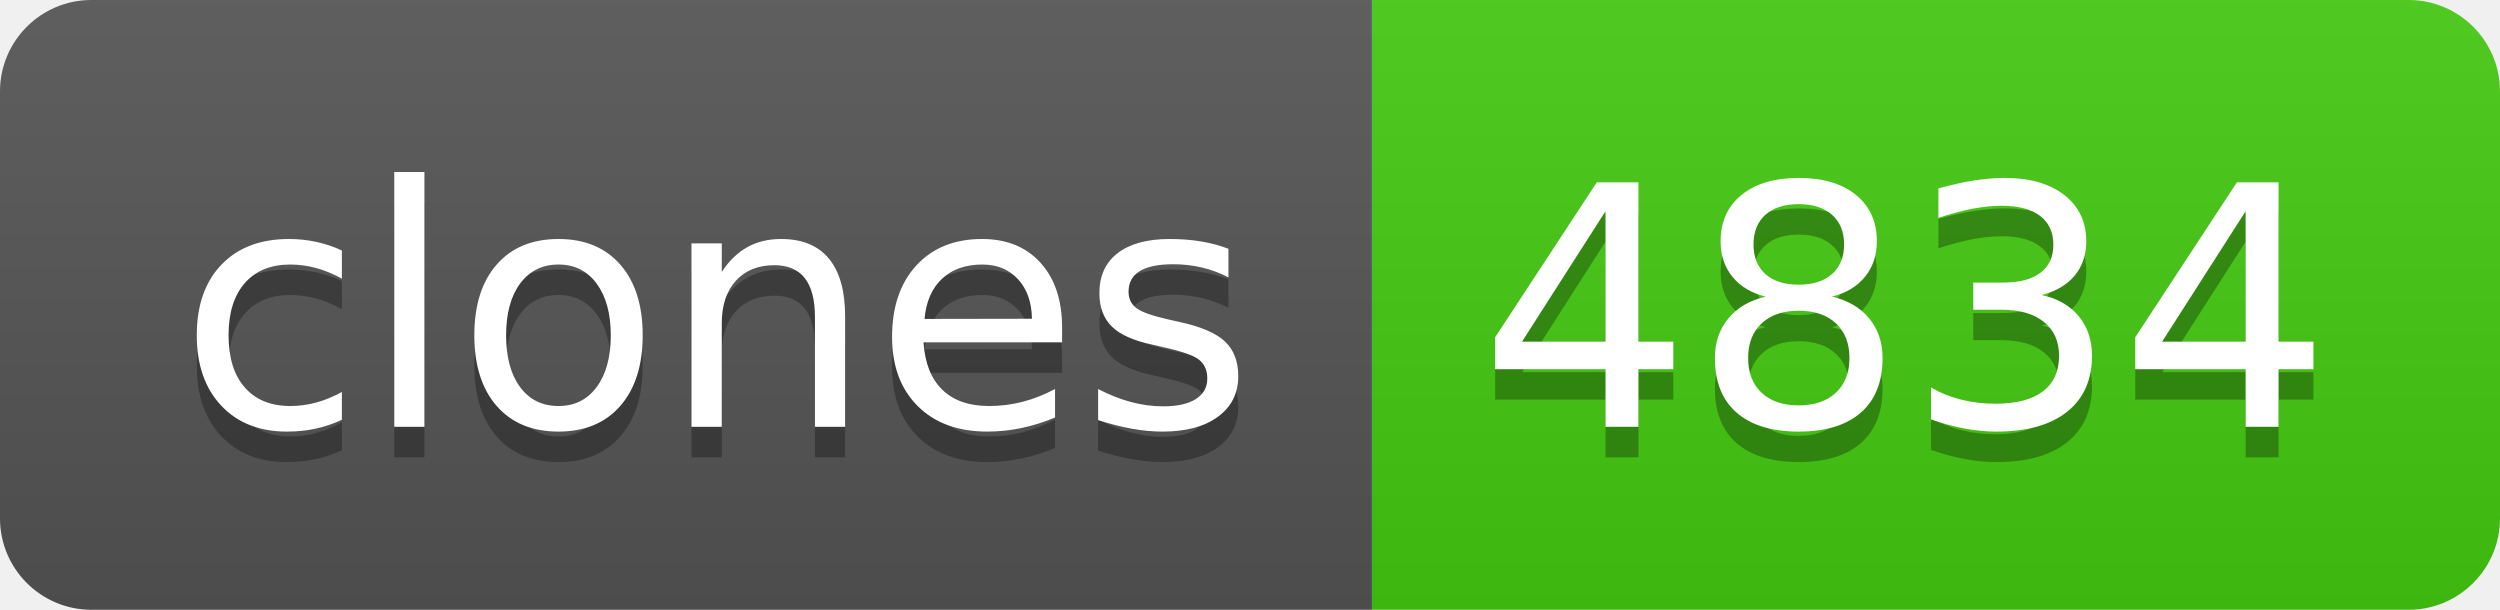
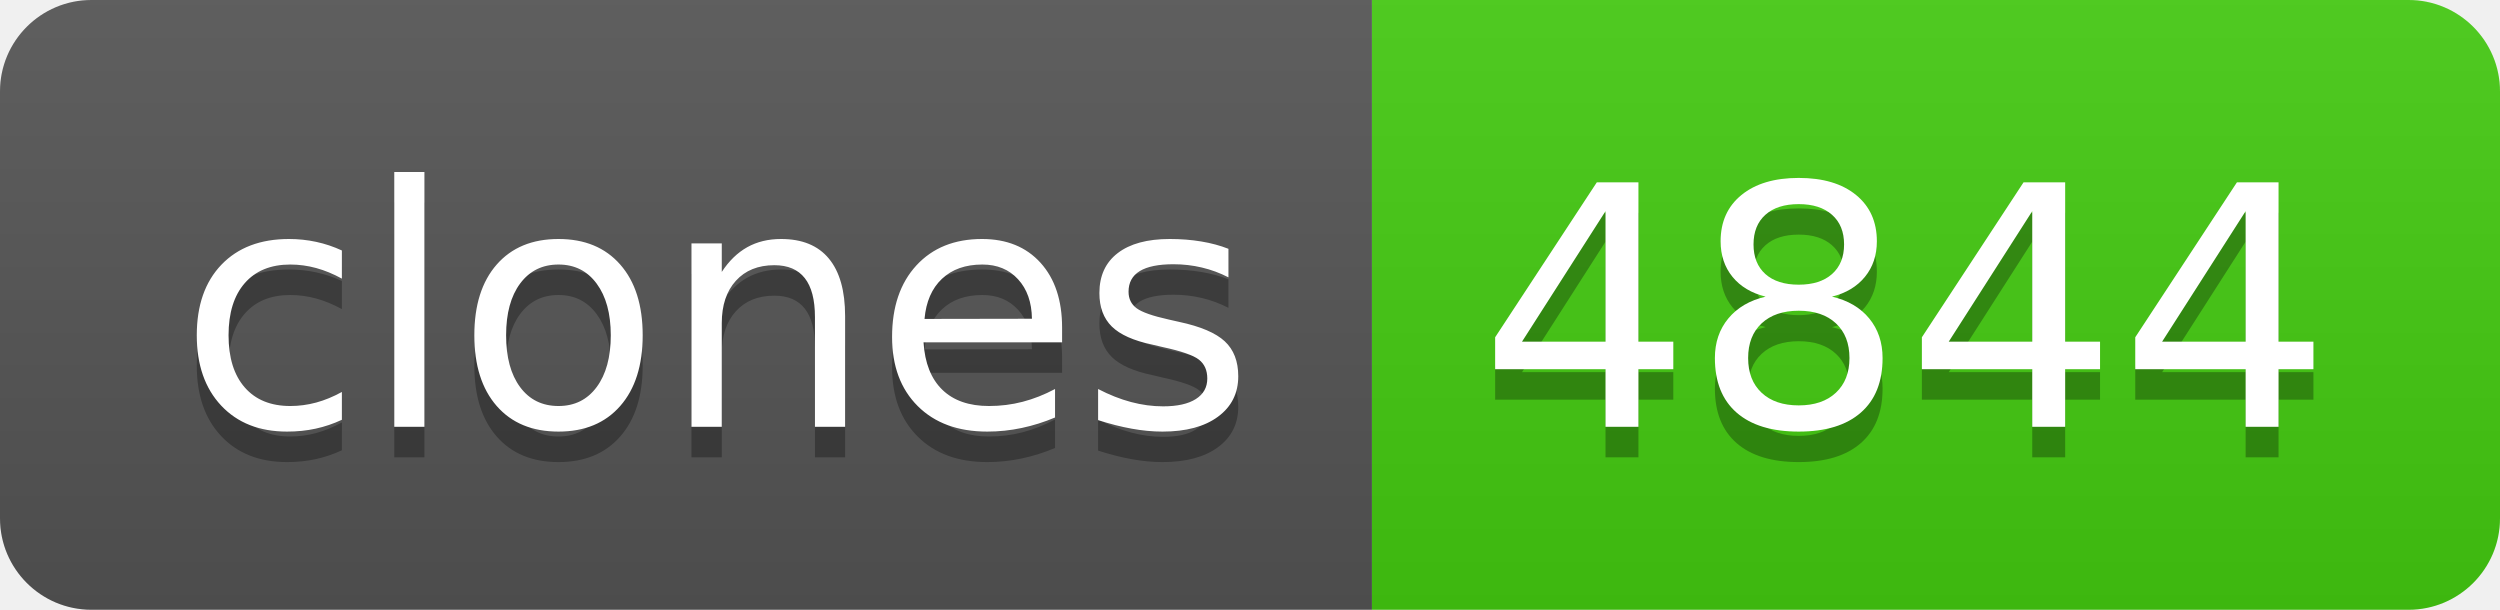
- <svg xmlns="http://www.w3.org/2000/svg" width="82" height="20" role="img" aria-label="clones: 4834">
+ <svg xmlns="http://www.w3.org/2000/svg" width="82" height="20" role="img" aria-label="clones: 4844">
  <linearGradient id="s" x2="0" y2="100%">
    <stop offset="0" stop-color="#bbb" stop-opacity=".1" />
    <stop offset="1" stop-opacity=".1" />
  </linearGradient>
  <clipPath id="r">
    <rect width="82" height="20" rx="3" fill="#fff" />
  </clipPath>
  <g clip-path="url(#r)">
    <rect width="45" height="20" fill="#555" />
    <rect x="45" width="37" height="20" fill="#4c1" />
    <rect width="82" height="20" fill="url(#s)" />
  </g>
  <g fill="#fff" text-anchor="middle" font-family="Verdana,Geneva,DejaVu Sans,sans-serif" text-rendering="geometricPrecision" font-size="110">
    <text aria-hidden="true" x="235" y="150" fill="#010101" fill-opacity=".3" transform="scale(.1)" textLength="350">clones</text>
    <text x="235" y="140" transform="scale(.1)" fill="#fff" textLength="350">clones</text>
-     <text aria-hidden="true" x="625" y="150" fill="#010101" fill-opacity=".3" transform="scale(.1)" textLength="270">4834</text>
-     <text x="625" y="140" transform="scale(.1)" fill="#fff" textLength="270">4834</text>
+     <text aria-hidden="true" x="625" y="150" fill="#010101" fill-opacity=".3" transform="scale(.1)" textLength="270">4844</text>
+     <text x="625" y="140" transform="scale(.1)" fill="#fff" textLength="270">4844</text>
  </g>
</svg>
